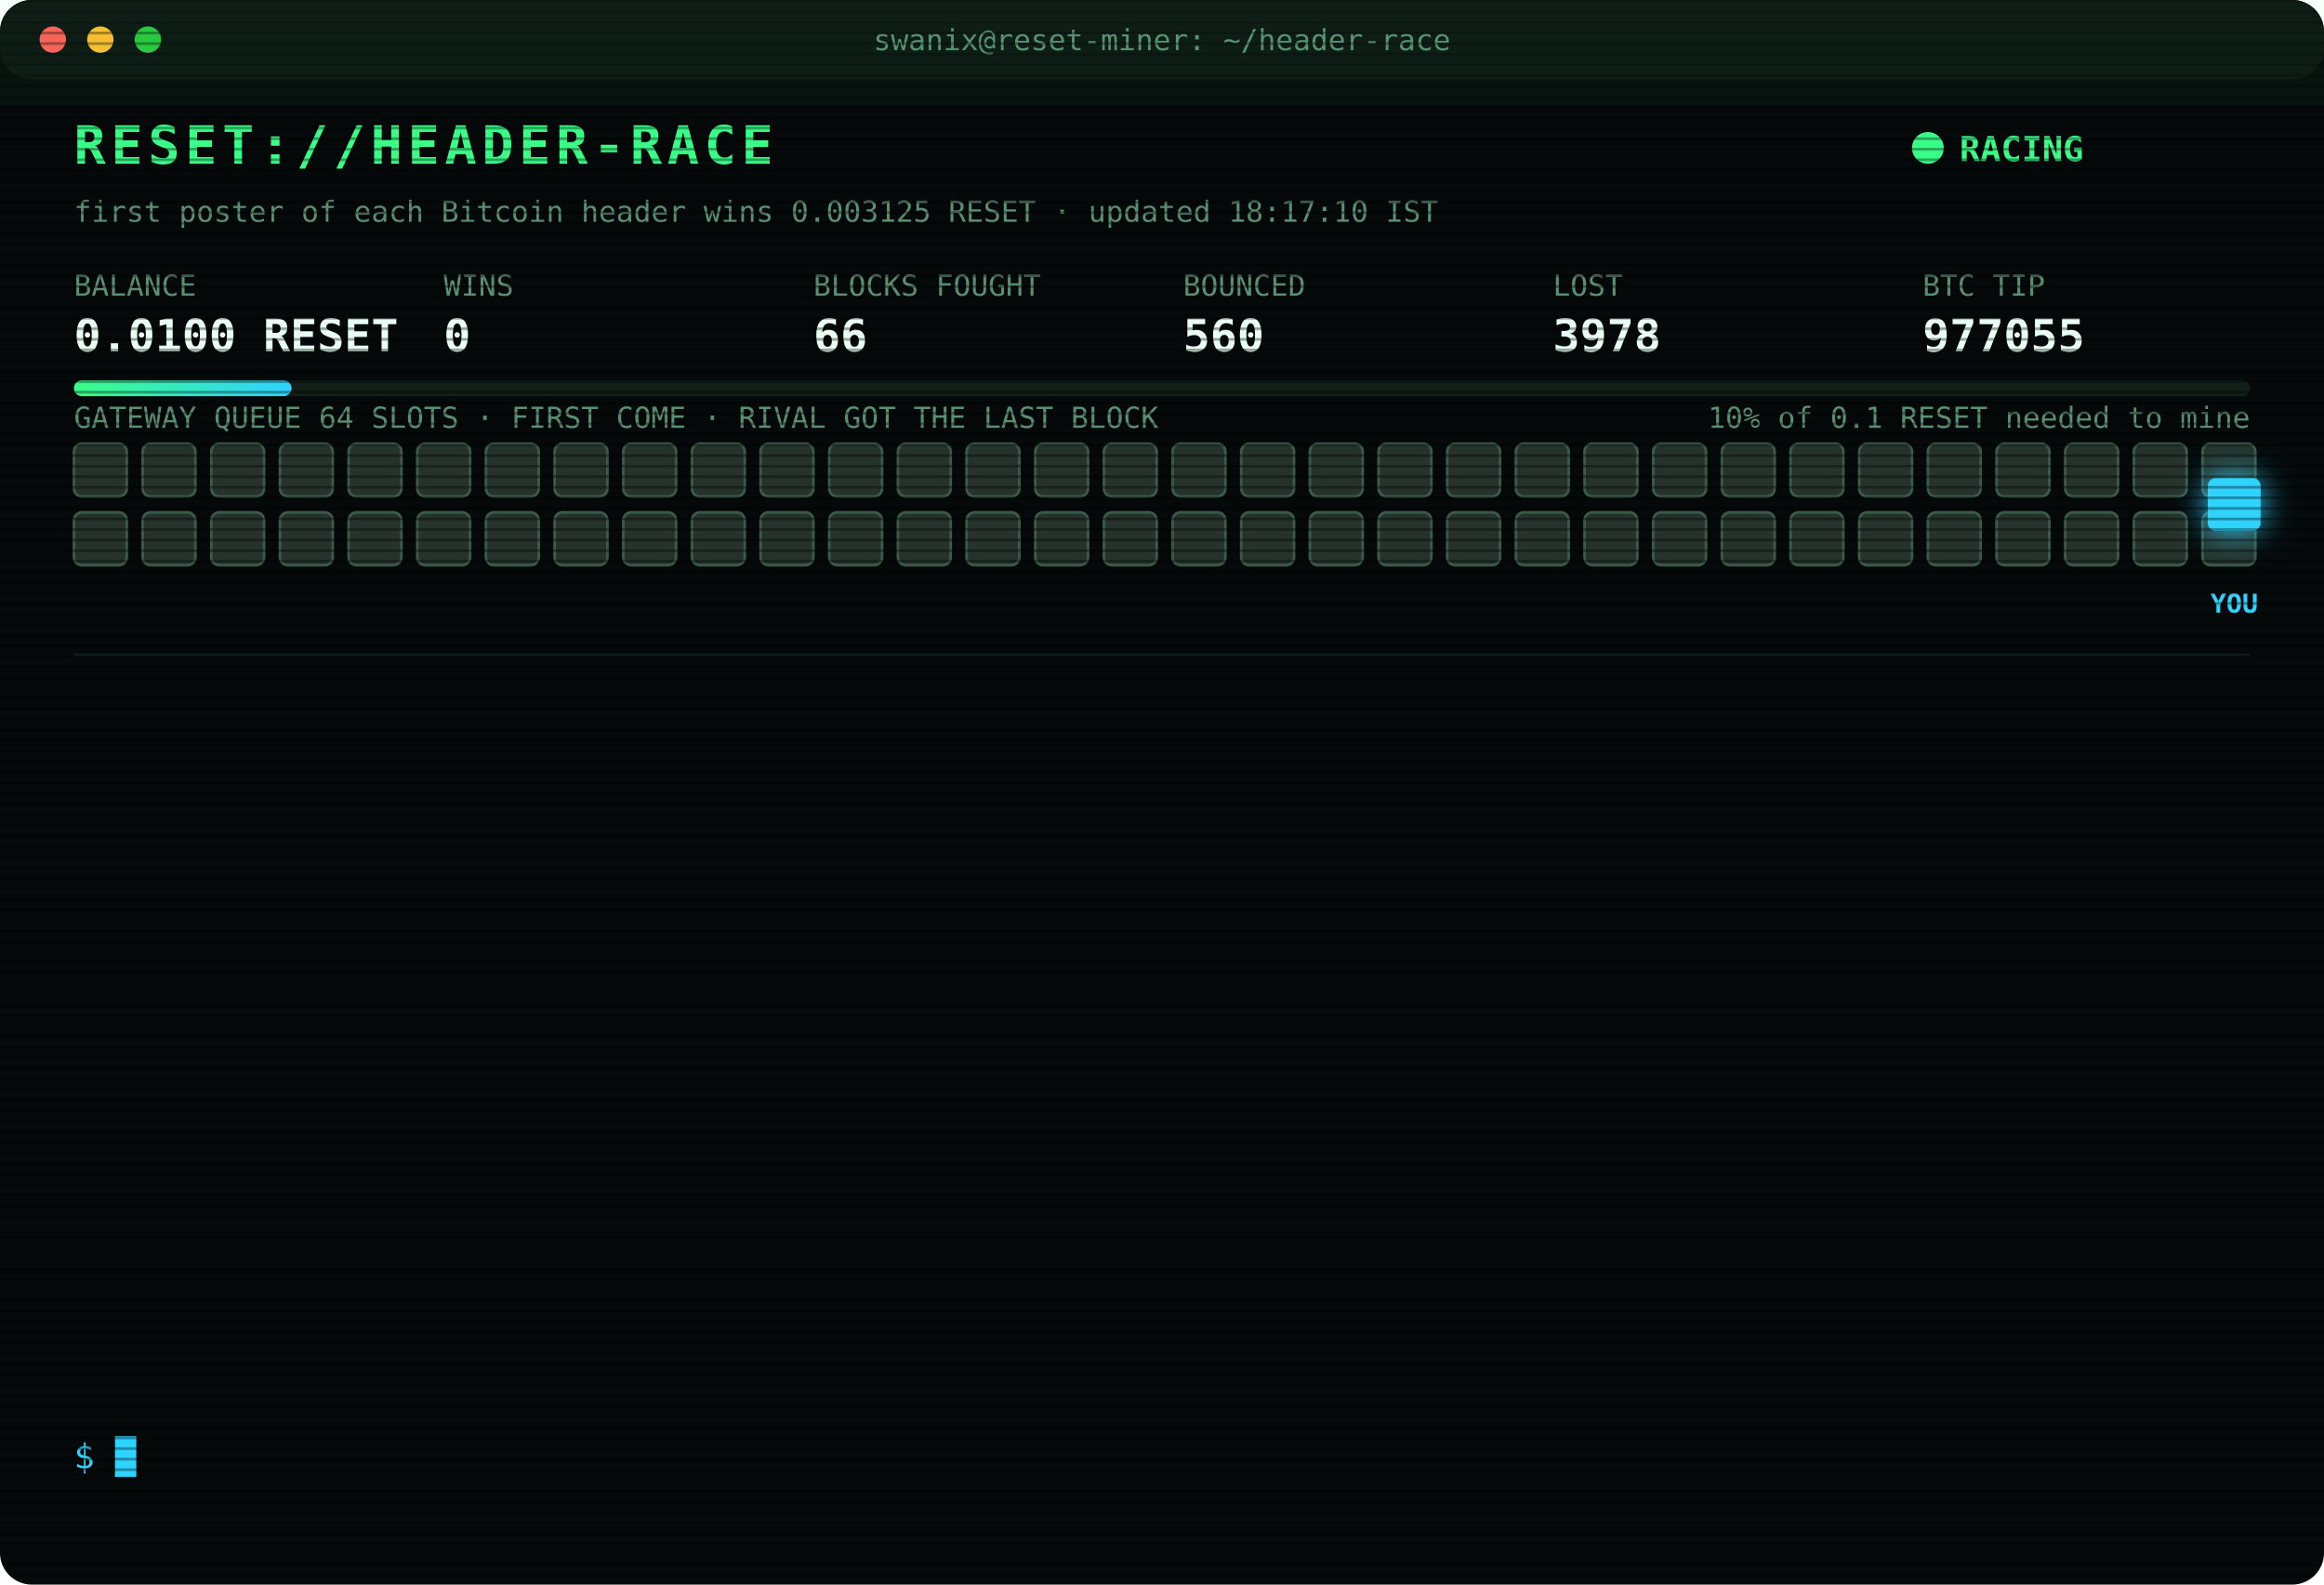
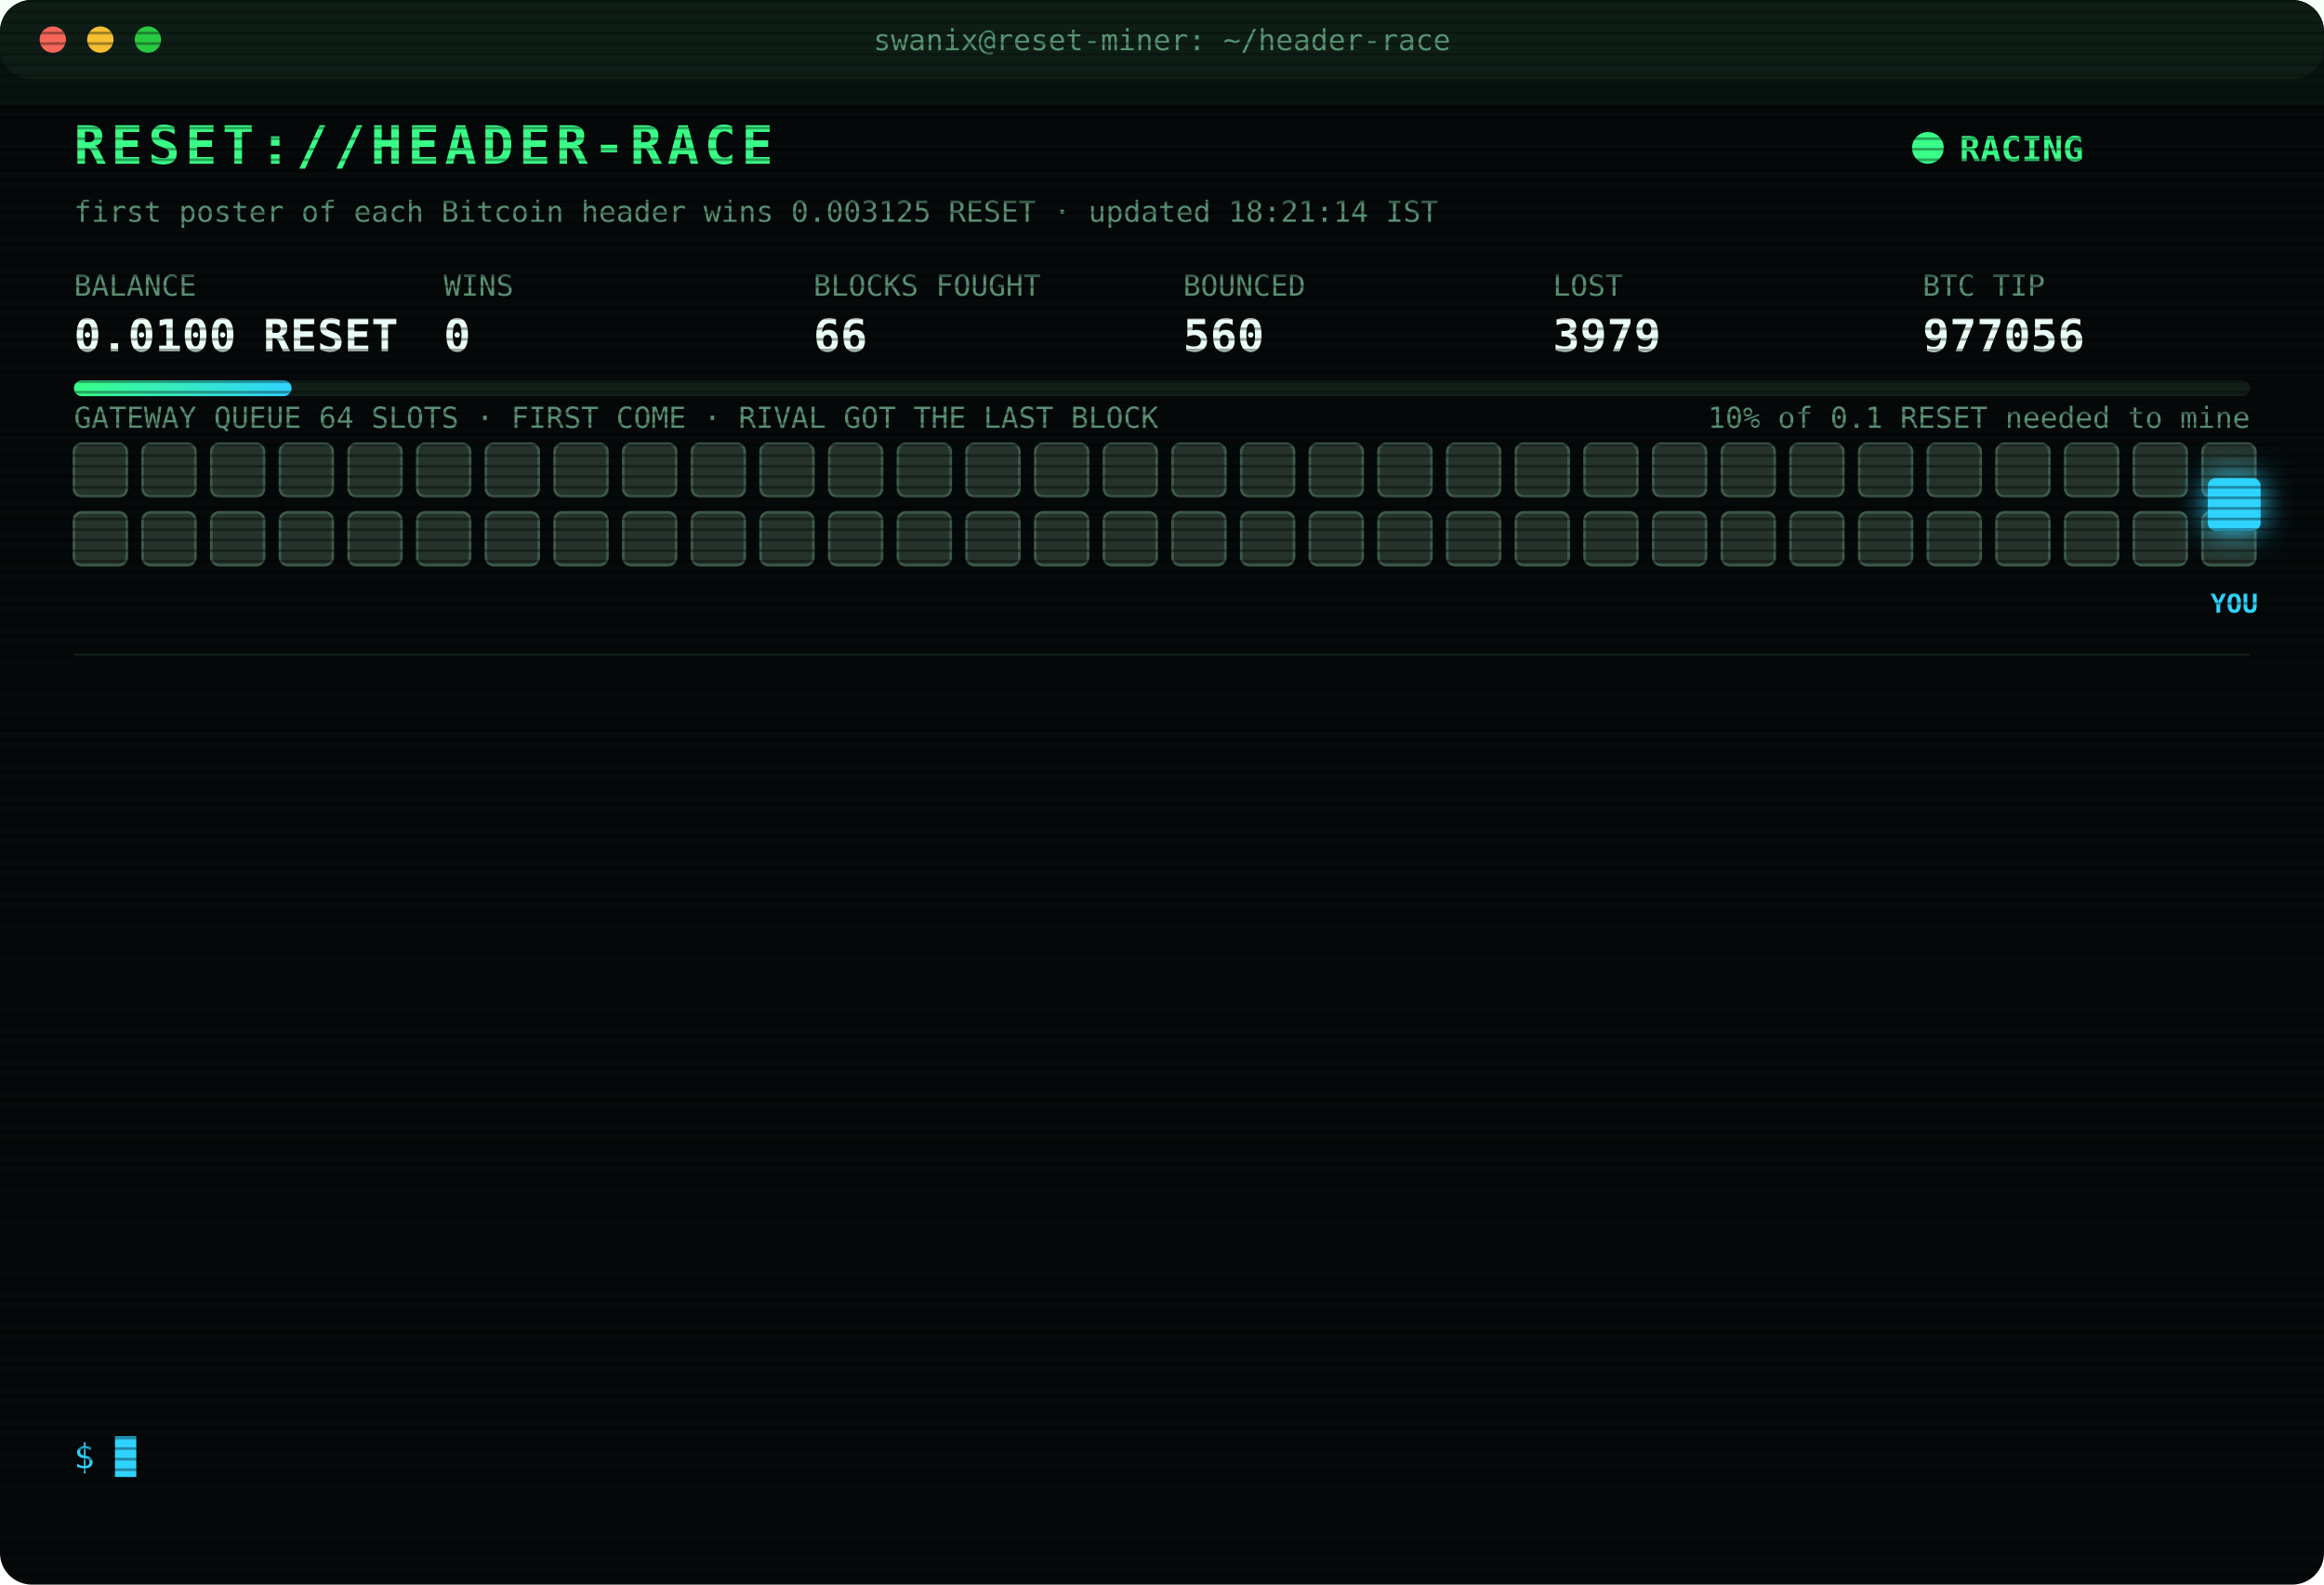
<svg xmlns="http://www.w3.org/2000/svg" width="880" height="600" viewBox="0 0 880 600" font-family="ui-monospace,SFMono-Regular,Menlo,Consolas,monospace">
  <style>
text{font-size:13px;fill:#7CFFB2}
.title{font-size:20px;font-weight:700;fill:#39FF88;letter-spacing:2px;animation:glitch 3s infinite steps(1)}
.sub{fill:#2fd3ff}.k{fill:#5a8f73;font-size:11px}.v{font-size:17px;font-weight:700;fill:#eafff3}
.ts{fill:#3f6b56}.boot{fill:#2fd3ff}.dim{fill:#5a8f73}.bad{fill:#ff4d6d}.warn{fill:#ffd23f}.mag{fill:#ff5cf0}.win{fill:#39FF88;font-weight:700}
.tag{font-size:10px;fill:#2fd3ff;font-weight:700}
.rival{fill:#26332c;stroke:#3c5a49;animation:jam 1.2s infinite alternate}
.idle{fill:#141c18;stroke:#22302a;animation:breathe 4s infinite}
.me{fill:#2fd3ff;filter:drop-shadow(0 0 6px #2fd3ff)}
.hover{animation:nudge 1.1s infinite ease-in-out}.bounce{animation:kick 1.4s infinite}
.ln{opacity:0;animation:in .4s forwards}
.cur{animation:blink 1s infinite steps(1)}
.scan{animation:scan 6s infinite linear}
.led{animation:blink 1.4s infinite}
@keyframes in{from{opacity:0;transform:translateX(-6px)}to{opacity:1;transform:none}}
@keyframes blink{50%{opacity:0}}
@keyframes jam{to{fill:#33463b}}
@keyframes breathe{50%{opacity:.4}}
@keyframes nudge{50%{transform:translateX(-10px)}}
@keyframes kick{0%,100%{transform:none}30%{transform:translateX(-14px)}55%{transform:translateX(10px) translateY(-6px)}}
@keyframes glitch{0%,92%{transform:none}93%{transform:translateX(2px);fill:#ff4d6d}95%{transform:translateX(-2px);fill:#2fd3ff}97%{transform:none}}
@keyframes scan{from{transform:translateY(-40px)}to{transform:translateY(600px)}}
</style>
  <defs>
    <pattern id="sl" width="4" height="4" patternUnits="userSpaceOnUse">
      <rect width="4" height="1" fill="#000" opacity=".35" />
    </pattern>
    <linearGradient id="bar">
      <stop offset="0" stop-color="#39FF88" />
      <stop offset="1" stop-color="#2fd3ff" />
    </linearGradient>
  </defs>
  <rect width="880" height="600" rx="12" fill="#05090a" />
  <rect width="880" height="30" rx="12" fill="#0d1512" />
  <circle cx="20" cy="15" r="5" fill="#ff5f57" />
  <circle cx="38" cy="15" r="5" fill="#febc2e" />
  <circle cx="56" cy="15" r="5" fill="#28c840" />
  <text x="440" y="19" text-anchor="middle" class="k">swanix@reset-miner: ~/header-race</text>
  <text x="28" y="62" class="title">RESET://HEADER-RACE</text>
  <circle class="led" cx="730" cy="56" r="6" fill="#39FF88" />
  <text x="742" y="61" class="win">RACING</text>
-   <text x="28" y="84" class="k">first poster of each Bitcoin header wins 0.003125 RESET · updated 18:17:10 IST</text>
+   <text x="28" y="84" class="k">first poster of each Bitcoin header wins 0.003125 RESET · updated 18:21:14 IST</text>
  <text x="28" y="112" class="k">BALANCE</text>
  <text x="28" y="133" class="v">0.0100 RESET</text>
  <text x="168" y="112" class="k">WINS</text>
  <text x="168" y="133" class="v">0</text>
  <text x="308" y="112" class="k">BLOCKS FOUGHT</text>
  <text x="308" y="133" class="v">66</text>
  <text x="448" y="112" class="k">BOUNCED</text>
  <text x="448" y="133" class="v">560</text>
  <text x="588" y="112" class="k">LOST</text>
-   <text x="588" y="133" class="v">3978</text>
+   <text x="588" y="133" class="v">3979</text>
  <text x="728" y="112" class="k">BTC TIP</text>
-   <text x="728" y="133" class="v">977055</text>
+   <text x="728" y="133" class="v">977056</text>
  <rect x="28" y="144" width="824" height="6" rx="3" fill="#13201a" />
  <rect x="28" y="144" width="82.4" height="6" rx="3" fill="url(#bar)" />
  <text x="852" y="162" text-anchor="end" class="k">10% of 0.1 RESET needed to mine</text>
  <text x="28" y="162" class="k">GATEWAY QUEUE 64 SLOTS · FIRST COME · RIVAL GOT THE LAST BLOCK</text>
  <rect class="rival" x="28" y="168" width="20" height="20" rx="3" style="animation-delay:0.00s" />
  <rect class="rival" x="54" y="168" width="20" height="20" rx="3" style="animation-delay:0.05s" />
  <rect class="rival" x="80" y="168" width="20" height="20" rx="3" style="animation-delay:0.10s" />
  <rect class="rival" x="106" y="168" width="20" height="20" rx="3" style="animation-delay:0.15s" />
  <rect class="rival" x="132" y="168" width="20" height="20" rx="3" style="animation-delay:0.20s" />
  <rect class="rival" x="158" y="168" width="20" height="20" rx="3" style="animation-delay:0.25s" />
  <rect class="rival" x="184" y="168" width="20" height="20" rx="3" style="animation-delay:0.30s" />
  <rect class="rival" x="210" y="168" width="20" height="20" rx="3" style="animation-delay:0.35s" />
  <rect class="rival" x="236" y="168" width="20" height="20" rx="3" style="animation-delay:0.40s" />
  <rect class="rival" x="262" y="168" width="20" height="20" rx="3" style="animation-delay:0.45s" />
  <rect class="rival" x="288" y="168" width="20" height="20" rx="3" style="animation-delay:0.50s" />
  <rect class="rival" x="314" y="168" width="20" height="20" rx="3" style="animation-delay:0.55s" />
  <rect class="rival" x="340" y="168" width="20" height="20" rx="3" style="animation-delay:0.60s" />
  <rect class="rival" x="366" y="168" width="20" height="20" rx="3" style="animation-delay:0.65s" />
  <rect class="rival" x="392" y="168" width="20" height="20" rx="3" style="animation-delay:0.70s" />
  <rect class="rival" x="418" y="168" width="20" height="20" rx="3" style="animation-delay:0.75s" />
  <rect class="rival" x="444" y="168" width="20" height="20" rx="3" style="animation-delay:0.80s" />
  <rect class="rival" x="470" y="168" width="20" height="20" rx="3" style="animation-delay:0.85s" />
  <rect class="rival" x="496" y="168" width="20" height="20" rx="3" style="animation-delay:0.90s" />
  <rect class="rival" x="522" y="168" width="20" height="20" rx="3" style="animation-delay:0.95s" />
  <rect class="rival" x="548" y="168" width="20" height="20" rx="3" style="animation-delay:1.00s" />
  <rect class="rival" x="574" y="168" width="20" height="20" rx="3" style="animation-delay:1.05s" />
  <rect class="rival" x="600" y="168" width="20" height="20" rx="3" style="animation-delay:1.10s" />
  <rect class="rival" x="626" y="168" width="20" height="20" rx="3" style="animation-delay:1.15s" />
  <rect class="rival" x="652" y="168" width="20" height="20" rx="3" style="animation-delay:1.20s" />
  <rect class="rival" x="678" y="168" width="20" height="20" rx="3" style="animation-delay:1.25s" />
  <rect class="rival" x="704" y="168" width="20" height="20" rx="3" style="animation-delay:1.30s" />
  <rect class="rival" x="730" y="168" width="20" height="20" rx="3" style="animation-delay:1.35s" />
  <rect class="rival" x="756" y="168" width="20" height="20" rx="3" style="animation-delay:1.40s" />
  <rect class="rival" x="782" y="168" width="20" height="20" rx="3" style="animation-delay:1.45s" />
  <rect class="rival" x="808" y="168" width="20" height="20" rx="3" style="animation-delay:1.50s" />
  <rect class="rival" x="834" y="168" width="20" height="20" rx="3" style="animation-delay:1.55s" />
  <rect class="rival" x="28" y="194" width="20" height="20" rx="3" style="animation-delay:1.60s" />
  <rect class="rival" x="54" y="194" width="20" height="20" rx="3" style="animation-delay:1.65s" />
  <rect class="rival" x="80" y="194" width="20" height="20" rx="3" style="animation-delay:1.70s" />
  <rect class="rival" x="106" y="194" width="20" height="20" rx="3" style="animation-delay:1.75s" />
  <rect class="rival" x="132" y="194" width="20" height="20" rx="3" style="animation-delay:1.80s" />
  <rect class="rival" x="158" y="194" width="20" height="20" rx="3" style="animation-delay:1.85s" />
  <rect class="rival" x="184" y="194" width="20" height="20" rx="3" style="animation-delay:1.90s" />
  <rect class="rival" x="210" y="194" width="20" height="20" rx="3" style="animation-delay:1.95s" />
  <rect class="rival" x="236" y="194" width="20" height="20" rx="3" style="animation-delay:2.00s" />
  <rect class="rival" x="262" y="194" width="20" height="20" rx="3" style="animation-delay:2.05s" />
  <rect class="rival" x="288" y="194" width="20" height="20" rx="3" style="animation-delay:2.10s" />
  <rect class="rival" x="314" y="194" width="20" height="20" rx="3" style="animation-delay:2.15s" />
  <rect class="rival" x="340" y="194" width="20" height="20" rx="3" style="animation-delay:2.20s" />
  <rect class="rival" x="366" y="194" width="20" height="20" rx="3" style="animation-delay:2.25s" />
  <rect class="rival" x="392" y="194" width="20" height="20" rx="3" style="animation-delay:2.30s" />
  <rect class="rival" x="418" y="194" width="20" height="20" rx="3" style="animation-delay:2.35s" />
  <rect class="rival" x="444" y="194" width="20" height="20" rx="3" style="animation-delay:2.40s" />
  <rect class="rival" x="470" y="194" width="20" height="20" rx="3" style="animation-delay:2.45s" />
  <rect class="rival" x="496" y="194" width="20" height="20" rx="3" style="animation-delay:2.50s" />
  <rect class="rival" x="522" y="194" width="20" height="20" rx="3" style="animation-delay:2.55s" />
  <rect class="rival" x="548" y="194" width="20" height="20" rx="3" style="animation-delay:2.60s" />
  <rect class="rival" x="574" y="194" width="20" height="20" rx="3" style="animation-delay:2.65s" />
  <rect class="rival" x="600" y="194" width="20" height="20" rx="3" style="animation-delay:2.70s" />
  <rect class="rival" x="626" y="194" width="20" height="20" rx="3" style="animation-delay:2.75s" />
  <rect class="rival" x="652" y="194" width="20" height="20" rx="3" style="animation-delay:2.80s" />
  <rect class="rival" x="678" y="194" width="20" height="20" rx="3" style="animation-delay:2.85s" />
  <rect class="rival" x="704" y="194" width="20" height="20" rx="3" style="animation-delay:2.90s" />
  <rect class="rival" x="730" y="194" width="20" height="20" rx="3" style="animation-delay:2.95s" />
  <rect class="rival" x="756" y="194" width="20" height="20" rx="3" style="animation-delay:3.00s" />
  <rect class="rival" x="782" y="194" width="20" height="20" rx="3" style="animation-delay:3.05s" />
  <rect class="rival" x="808" y="194" width="20" height="20" rx="3" style="animation-delay:3.10s" />
  <rect class="rival" x="834" y="194" width="20" height="20" rx="3" style="animation-delay:3.15s" />
  <g class="hover">
    <rect class="me" x="836" y="181" width="20" height="20" rx="3" />
    <text class="tag" x="846" y="232" text-anchor="middle">YOU</text>
  </g>
  <line x1="28" x2="852" y1="248" y2="248" stroke="#13201a" />
  <g class="ln" style="animation-delay:0.40s">
-     <text x="28" y="270" class="ts">16:01:42</text>
-     <text x="104" y="270" class="bad">[LOST] #977040 taken by a rival miner</text>
+     <text x="28" y="270" class="ts">16:09:29</text>
+     <text x="104" y="270" class="bad">[LOST] #977042 taken by a rival miner</text>
  </g>
  <g class="ln" style="animation-delay:0.65s">
-     <text x="28" y="292" class="ts">16:09:29</text>
-     <text x="104" y="292" class="bad">[LOST] #977042 taken by a rival miner</text>
+     <text x="28" y="292" class="ts">16:23:01</text>
+     <text x="104" y="292" class="bad">[LOST] #977044 taken by a rival miner</text>
  </g>
  <g class="ln" style="animation-delay:0.90s">
-     <text x="28" y="314" class="ts">16:23:01</text>
-     <text x="104" y="314" class="bad">[LOST] #977044 taken by a rival miner</text>
+     <text x="28" y="314" class="ts">16:24:47</text>
+     <text x="104" y="314" class="bad">[LOST] #977045 taken by a rival miner</text>
  </g>
  <g class="ln" style="animation-delay:1.15s">
-     <text x="28" y="336" class="ts">16:24:47</text>
-     <text x="104" y="336" class="bad">[LOST] #977045 taken by a rival miner</text>
+     <text x="28" y="336" class="ts">16:37:36</text>
+     <text x="104" y="336" class="bad">[LOST] #977046 taken by a rival miner</text>
  </g>
  <g class="ln" style="animation-delay:1.40s">
-     <text x="28" y="358" class="ts">16:37:36</text>
-     <text x="104" y="358" class="bad">[LOST] #977046 taken by a rival miner</text>
+     <text x="28" y="358" class="ts">16:51:18</text>
+     <text x="104" y="358" class="bad">[LOST] #977047 taken by a rival miner</text>
  </g>
  <g class="ln" style="animation-delay:1.65s">
-     <text x="28" y="380" class="ts">16:51:18</text>
-     <text x="104" y="380" class="bad">[LOST] #977047 taken by a rival miner</text>
+     <text x="28" y="380" class="ts">17:07:35</text>
+     <text x="104" y="380" class="bad">[LOST] #977048 taken by a rival miner</text>
  </g>
  <g class="ln" style="animation-delay:1.90s">
-     <text x="28" y="402" class="ts">17:07:35</text>
-     <text x="104" y="402" class="bad">[LOST] #977048 taken by a rival miner</text>
+     <text x="28" y="402" class="ts">17:08:47</text>
+     <text x="104" y="402" class="bad">[LOST] #977049 taken by a rival miner</text>
  </g>
  <g class="ln" style="animation-delay:2.15s">
-     <text x="28" y="424" class="ts">17:08:47</text>
-     <text x="104" y="424" class="bad">[LOST] #977049 taken by a rival miner</text>
+     <text x="28" y="424" class="ts">17:18:10</text>
+     <text x="104" y="424" class="bad">[LOST] #977050 taken by a rival miner</text>
  </g>
  <g class="ln" style="animation-delay:2.40s">
-     <text x="28" y="446" class="ts">17:18:10</text>
-     <text x="104" y="446" class="bad">[LOST] #977050 taken by a rival miner</text>
+     <text x="28" y="446" class="ts">17:48:39</text>
+     <text x="104" y="446" class="bad">[LOST] #977052 taken by a rival miner</text>
  </g>
  <g class="ln" style="animation-delay:2.65s">
-     <text x="28" y="468" class="ts">17:48:39</text>
-     <text x="104" y="468" class="bad">[LOST] #977052 taken by a rival miner</text>
+     <text x="28" y="468" class="ts">17:49:21</text>
+     <text x="104" y="468" class="bad">[LOST] #977053 taken by a rival miner</text>
  </g>
  <g class="ln" style="animation-delay:2.90s">
-     <text x="28" y="490" class="ts">17:49:21</text>
-     <text x="104" y="490" class="bad">[LOST] #977053 taken by a rival miner</text>
+     <text x="28" y="490" class="ts">17:59:41</text>
+     <text x="104" y="490" class="bad">[LOST] #977054 taken by a rival miner</text>
  </g>
  <g class="ln" style="animation-delay:3.15s">
-     <text x="28" y="512" class="ts">17:59:41</text>
-     <text x="104" y="512" class="bad">[LOST] #977054 taken by a rival miner</text>
+     <text x="28" y="512" class="ts">18:17:10</text>
+     <text x="104" y="512" class="bad">[LOST] #977055 taken by a rival miner</text>
  </g>
  <g class="ln" style="animation-delay:3.40s">
-     <text x="28" y="534" class="ts">18:17:10</text>
-     <text x="104" y="534" class="bad">[LOST] #977055 taken by a rival miner</text>
+     <text x="28" y="534" class="ts">18:21:14</text>
+     <text x="104" y="534" class="bad">[LOST] #977056 taken by a rival miner</text>
  </g>
  <text x="28" y="556" class="sub">$ <tspan class="cur">█</tspan>
  </text>
  <rect width="880" height="600" rx="12" fill="url(#sl)" pointer-events="none" />
  <rect class="scan" width="880" height="40" fill="#39FF88" opacity=".04" />
</svg>
